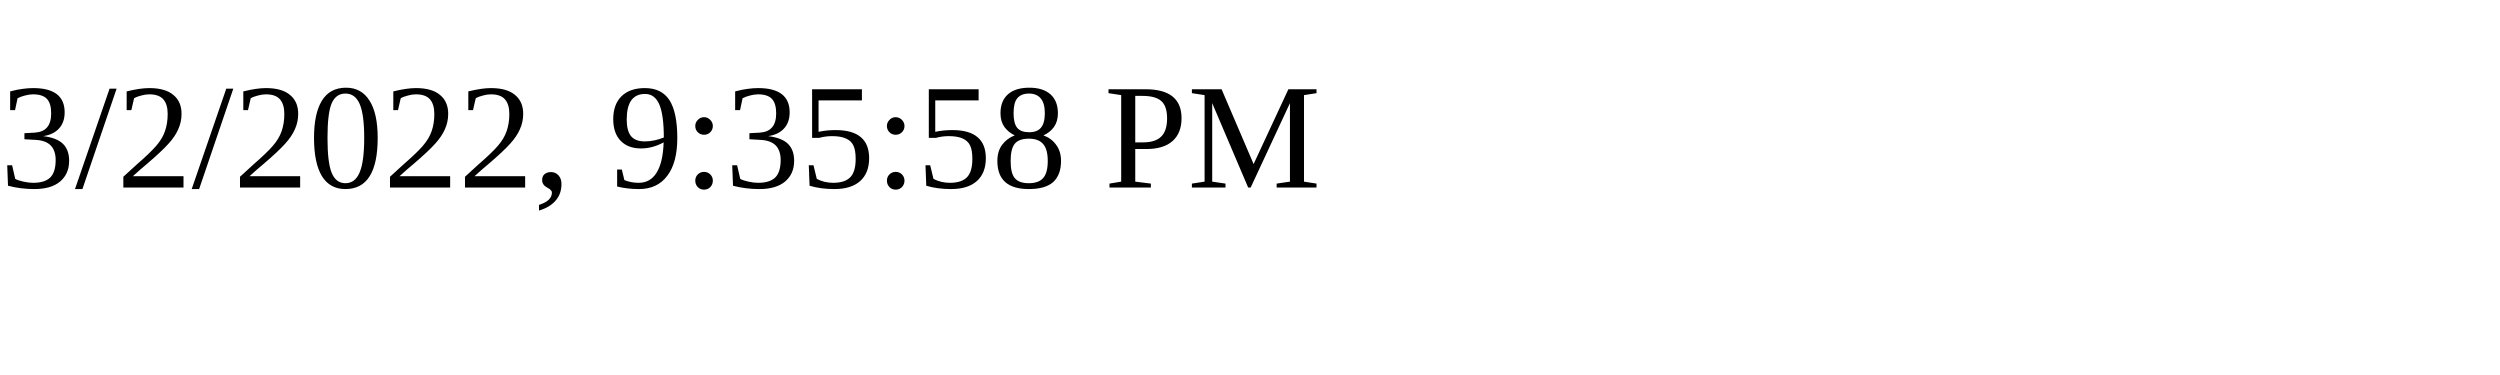
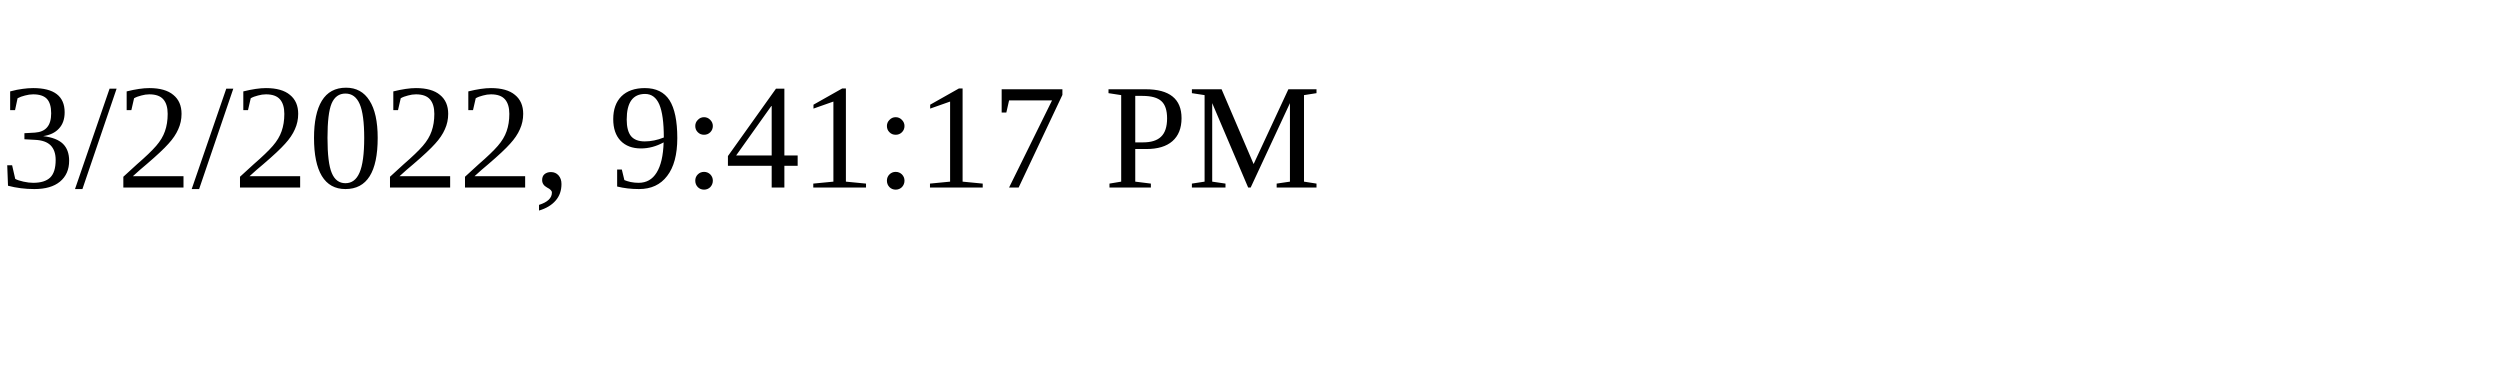
<svg xmlns="http://www.w3.org/2000/svg" height="30" width="200">
-   <text x="0" y="15">3/2/2022, 9:35:58 PM</text>
+   <text x="0" y="15">3/2/2022, 9:41:17 PM</text>
</svg>
